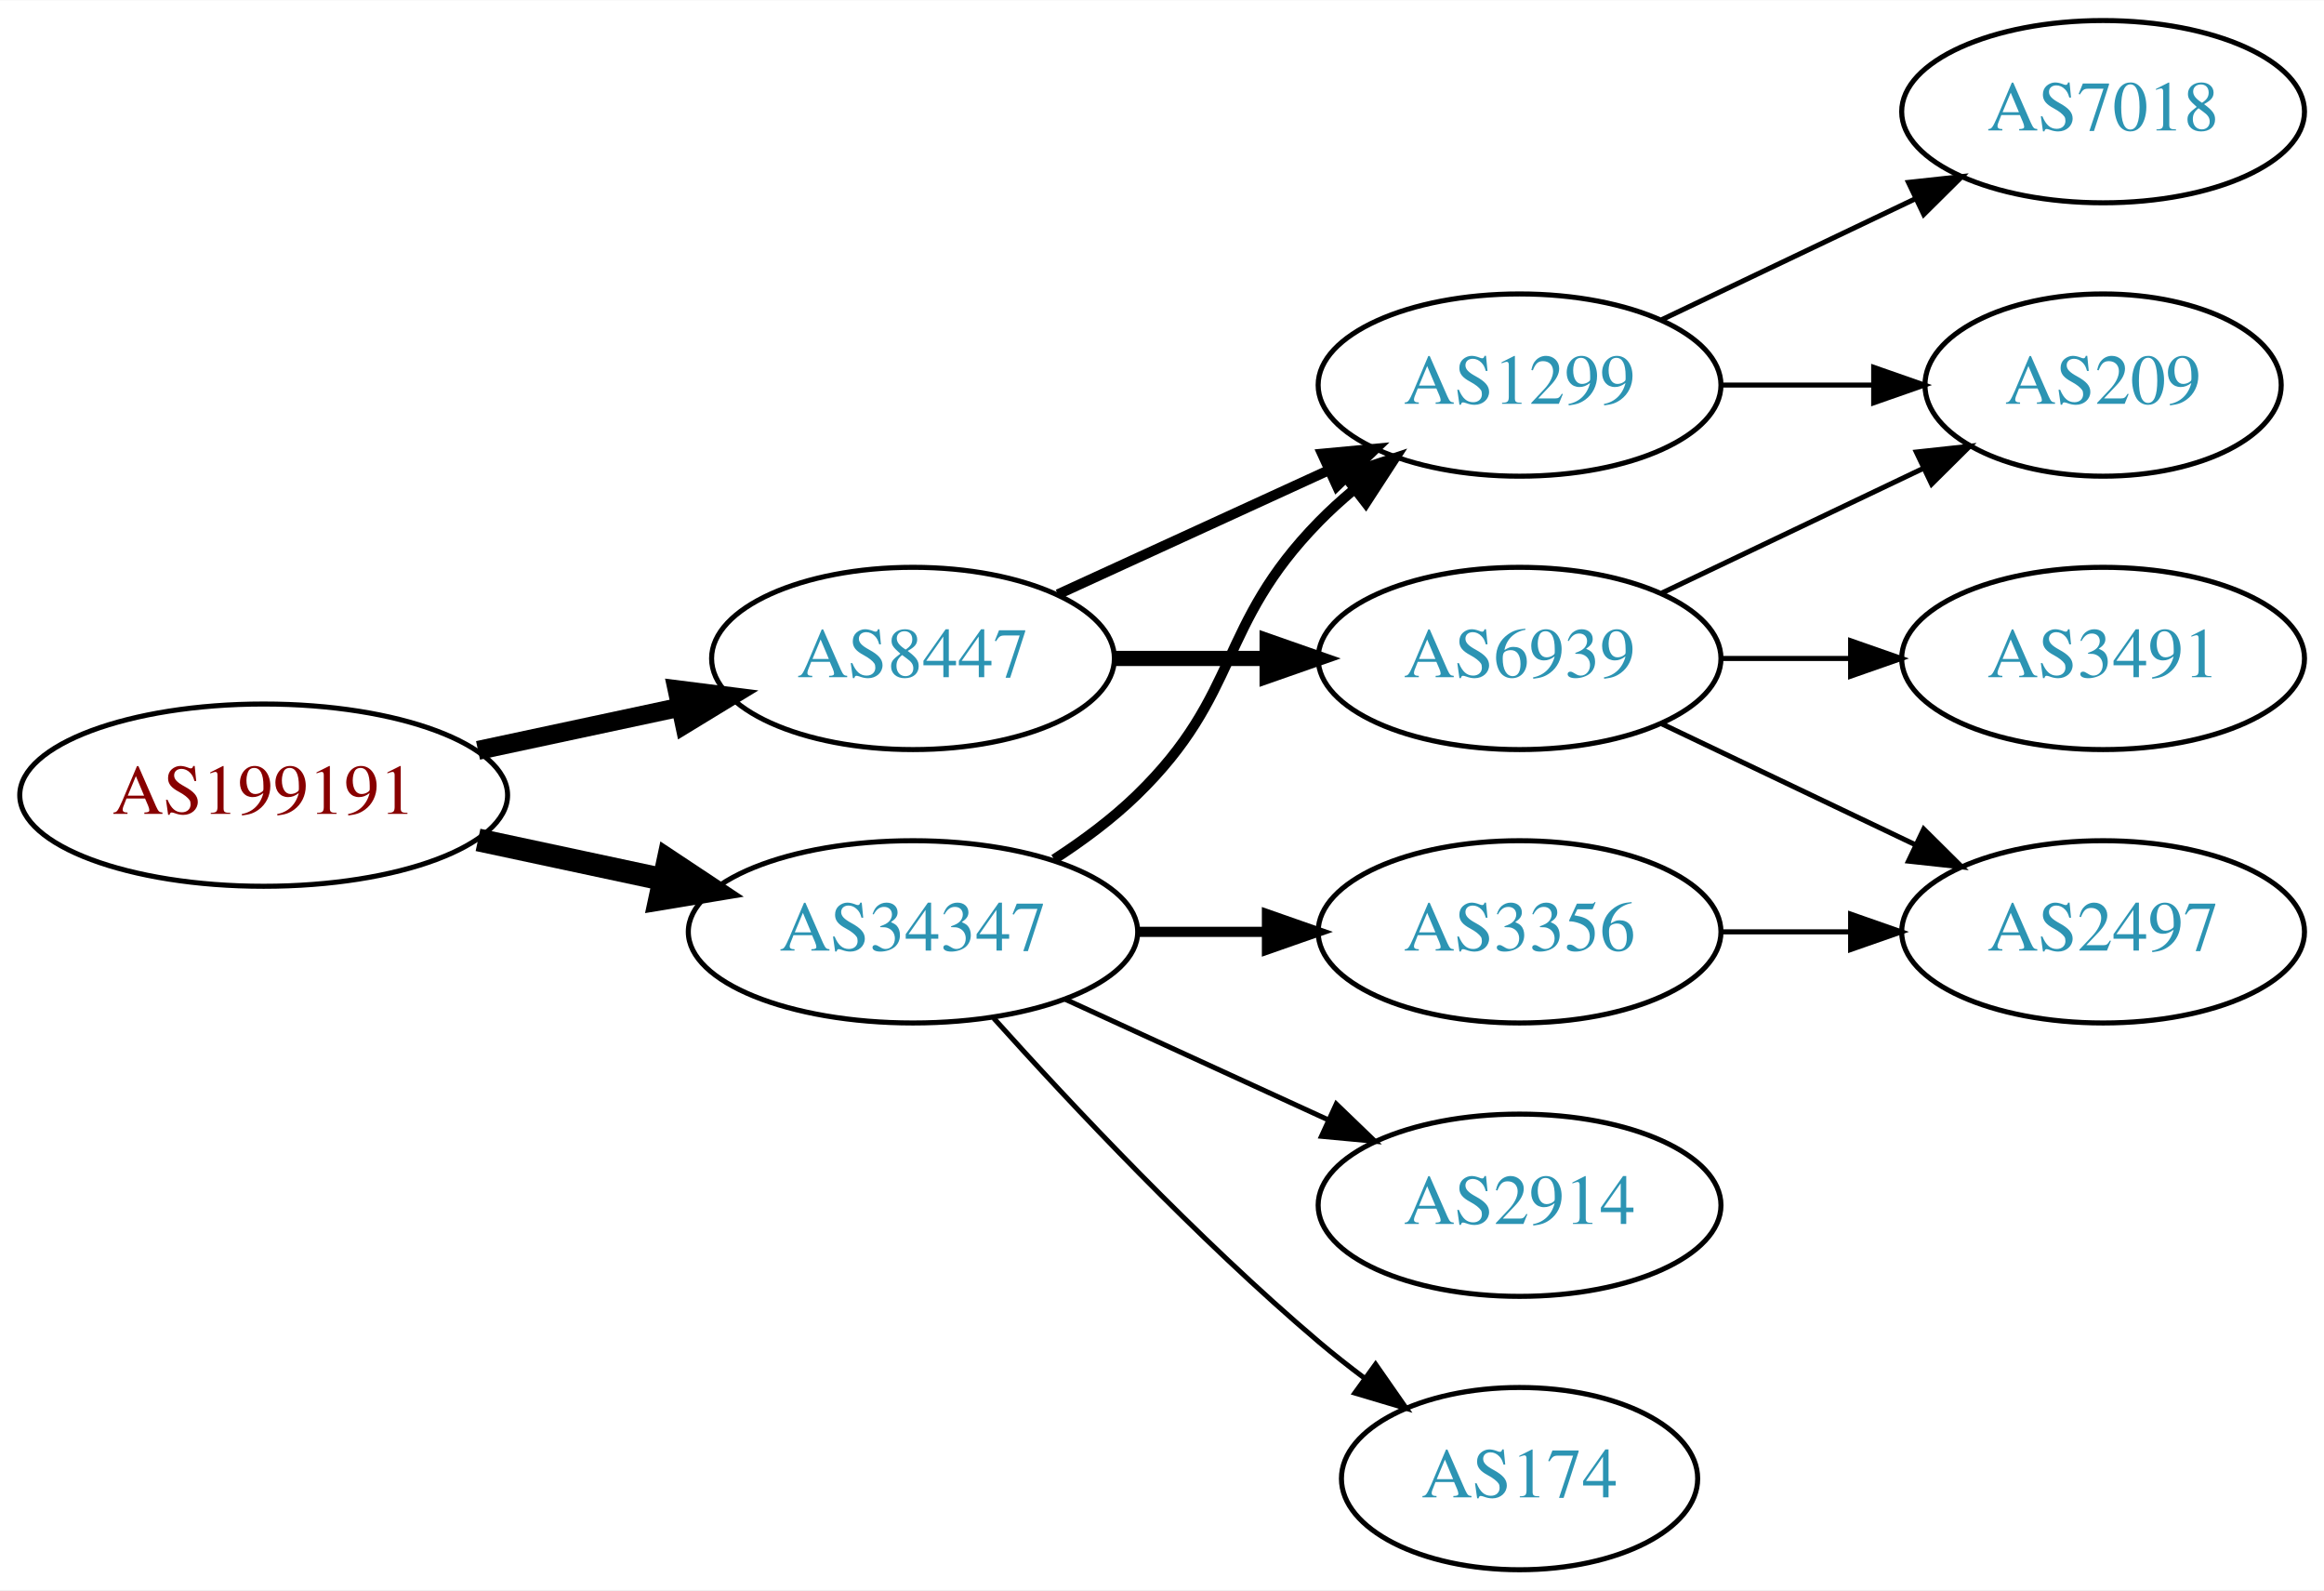
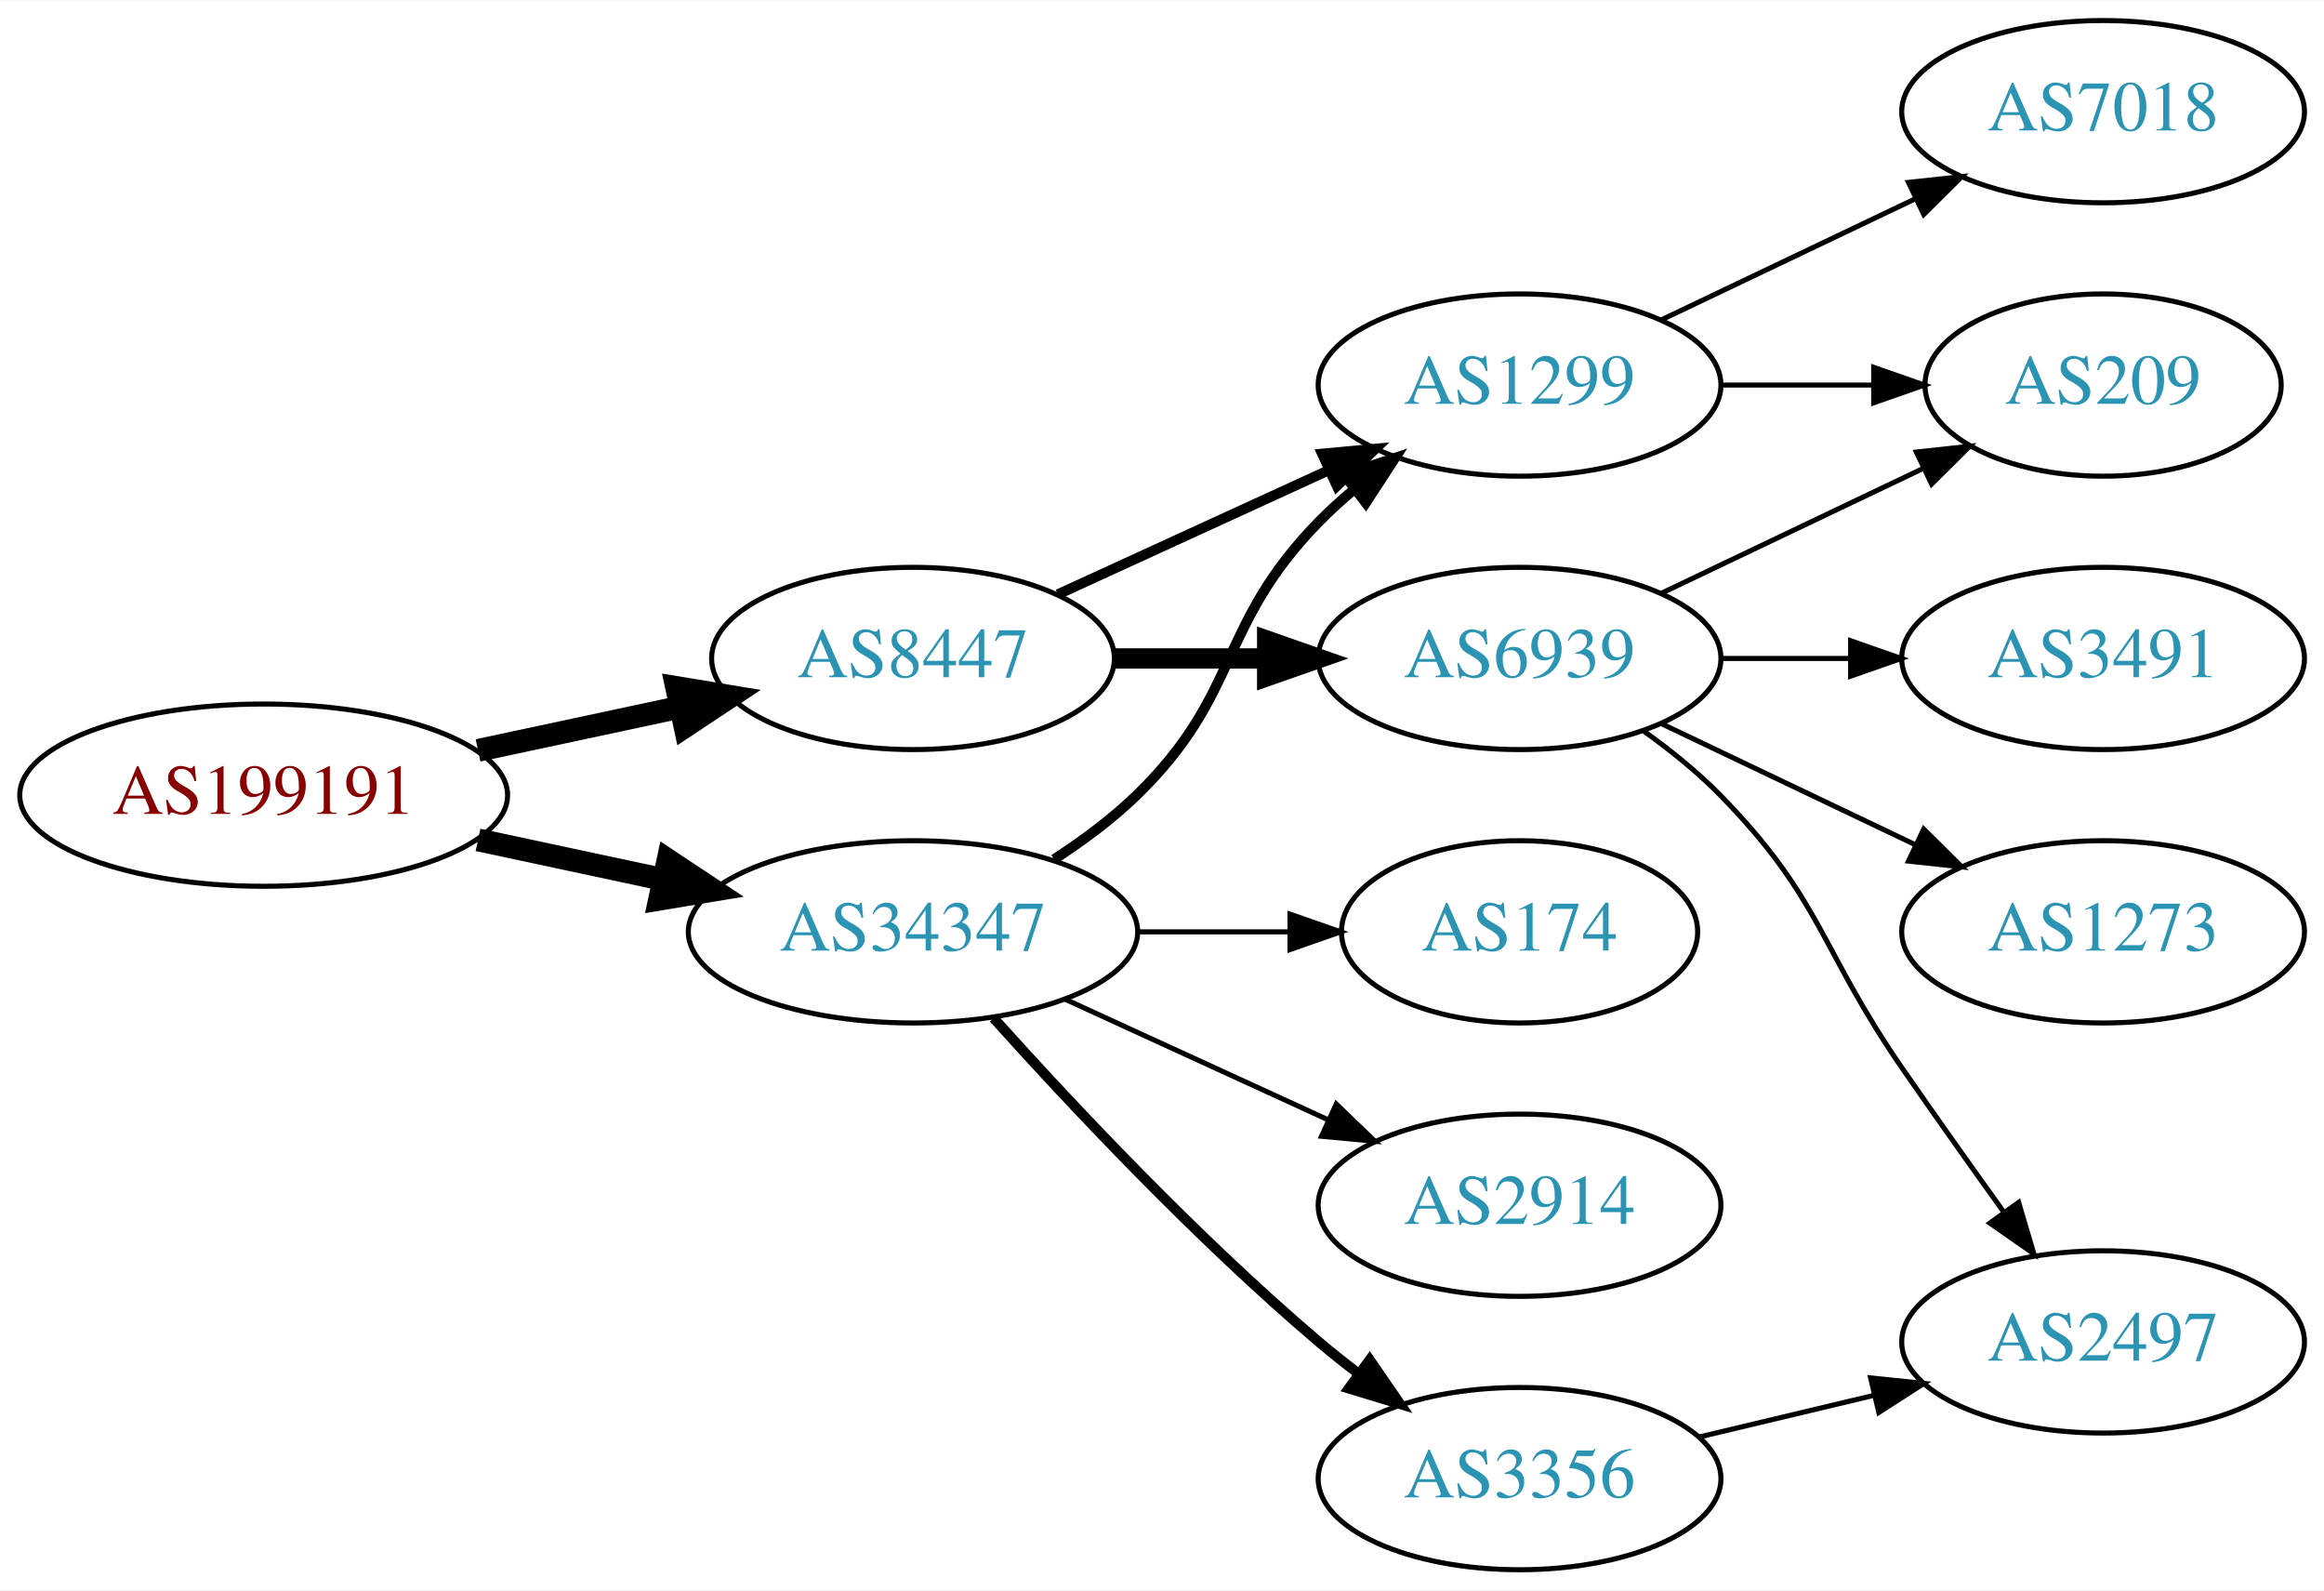
<svg xmlns="http://www.w3.org/2000/svg" xmlns:xlink="http://www.w3.org/1999/xlink" width="459pt" height="314pt" viewBox="0.00 0.00 459.17 314.00">
  <g id="graph0" class="graph" transform="scale(1 1) rotate(0) translate(4 310)">
    <polygon fill="white" stroke="none" points="-4,4 -4,-310 455.17,-310 455.17,4 -4,4" />
    <g id="node1" class="node">
      <g id="a_node1">
        <a xlink:href="/asn/199191" xlink:title="AS199191 ~ Klausner Trading International GmbH [AT]">
          <ellipse fill="#ffffff" stroke="black" cx="48.096" cy="-153" rx="48.192" ry="18" />
          <text text-anchor="middle" x="48.096" y="-149.3" font-family="Times,serif" font-size="14.00" fill="#880000">AS199191</text>
        </a>
      </g>
    </g>
    <g id="node2" class="node">
      <g id="a_node2">
        <a xlink:href="/asn/8447" xlink:title="AS8447 ~ A1 Telekom Austria AG [AT]">
          <ellipse fill="#ffffff" stroke="black" cx="176.388" cy="-180" rx="39.794" ry="18" />
          <text text-anchor="middle" x="176.388" y="-176.3" font-family="Times,serif" font-size="14.00" fill="#2c94b3">AS8447</text>
        </a>
      </g>
    </g>
    <g id="edge1" class="edge">
-       <path fill="none" stroke="black" stroke-width="3.75" d="M90.448,-161.841C103.163,-164.559 117.222,-167.565 130.181,-170.335" />
-       <polygon fill="black" stroke="black" stroke-width="3.75" points="129.781,-173.829 140.292,-172.497 131.245,-166.984 129.781,-173.829" />
+       <path fill="none" stroke="black" stroke-width="4.5" d="M90.448,-161.841C103.163,-164.559 117.222,-167.565 130.181,-170.335" />
+       <polygon fill="black" stroke="black" stroke-width="4.5" points="129.69,-174.257 140.292,-172.497 131.336,-166.556 129.69,-174.257" />
    </g>
    <g id="node3" class="node">
      <g id="a_node3">
        <a xlink:href="/asn/34347" xlink:title="AS34347 ~ HALLAG Kommunal GmbH [AT]">
          <ellipse fill="#ffffff" stroke="black" cx="176.388" cy="-126" rx="44.393" ry="18" />
          <text text-anchor="middle" x="176.388" y="-122.3" font-family="Times,serif" font-size="14.00" fill="#2c94b3">AS34347</text>
        </a>
      </g>
    </g>
    <g id="edge2" class="edge">
      <path fill="none" stroke="black" stroke-width="4.5" d="M90.448,-144.159C102.138,-141.66 114.964,-138.918 127.027,-136.339" />
      <polygon fill="black" stroke="black" stroke-width="4.5" points="127.983,-140.161 136.939,-134.22 126.336,-132.46 127.983,-140.161" />
    </g>
    <g id="node4" class="node">
      <g id="a_node4">
        <a xlink:href="/asn/6939" xlink:title="AS6939 ~ Hurricane Electric LLC [US]">
          <ellipse fill="#ffffff" stroke="black" cx="296.23" cy="-180" rx="39.794" ry="18" />
          <text text-anchor="middle" x="296.23" y="-176.3" font-family="Times,serif" font-size="14.00" fill="#2c94b3">AS6939</text>
        </a>
      </g>
    </g>
    <g id="edge3" class="edge">
-       <path fill="none" stroke="black" stroke-width="3" d="M216.3,-180C225.854,-180 236.203,-180 246.166,-180" />
-       <polygon fill="black" stroke="black" stroke-width="3" points="246.358,-183.5 256.358,-180 246.358,-176.5 246.358,-183.5" />
+       <path fill="none" stroke="black" stroke-width="4" d="M216.3,-180C225.854,-180 236.203,-180 246.166,-180" />
+       <polygon fill="black" stroke="black" stroke-width="4" points="246.358,-183.5 256.358,-180 246.358,-176.5 246.358,-183.5" />
    </g>
    <g id="node5" class="node">
      <g id="a_node5">
        <a xlink:href="/asn/1299" xlink:title="AS1299 ~ Telia Carrier [EU]">
          <ellipse fill="#ffffff" stroke="black" cx="296.23" cy="-234" rx="39.794" ry="18" />
          <text text-anchor="middle" x="296.23" y="-230.3" font-family="Times,serif" font-size="14.00" fill="#2c94b3">AS1299</text>
        </a>
      </g>
    </g>
    <g id="edge4" class="edge">
      <path fill="none" stroke="black" stroke-width="2" d="M205.016,-192.661C220.973,-199.973 241.244,-209.261 258.527,-217.181" />
      <polygon fill="black" stroke="black" stroke-width="2" points="257.225,-220.435 267.774,-221.419 260.141,-214.071 257.225,-220.435" />
    </g>
-     <g id="edge12" class="edge">
+     <g id="edge14" class="edge">
      <path fill="none" stroke="black" stroke-width="2" d="M204.271,-140.329C209.996,-144.036 215.762,-148.318 220.584,-153 241.277,-173.094 236.411,-186.383 256.584,-207 258.676,-209.139 260.96,-211.218 263.337,-213.21" />
      <polygon fill="black" stroke="black" stroke-width="2" points="261.58,-216.275 271.636,-219.611 265.855,-210.732 261.58,-216.275" />
    </g>
-     <g id="node10" class="node">
-       <g id="a_node10">
-         <a xlink:href="/asn/3356" xlink:title="AS3356 ~ Level 3 Parent, LLC [US]">
-           <ellipse fill="#ffffff" stroke="black" cx="296.23" cy="-126" rx="39.794" ry="18" />
-           <text text-anchor="middle" x="296.23" y="-122.3" font-family="Times,serif" font-size="14.00" fill="#2c94b3">AS3356</text>
+     <g id="node11" class="node">
+       <g id="a_node11">
+         <a xlink:href="/asn/174" xlink:title="AS174 ~ Cogent Communications [US]">
+           <ellipse fill="#ffffff" stroke="black" cx="296.23" cy="-126" rx="35.194" ry="18" />
+           <text text-anchor="middle" x="296.23" y="-122.3" font-family="Times,serif" font-size="14.00" fill="#2c94b3">AS174</text>
        </a>
      </g>
    </g>
-     <g id="edge10" class="edge">
-       <path fill="none" stroke="black" stroke-width="2" d="M220.599,-126C228.911,-126 237.674,-126 246.156,-126" />
-       <polygon fill="black" stroke="black" stroke-width="2" points="246.315,-129.5 256.315,-126 246.315,-122.5 246.315,-129.5" />
+     <g id="edge11" class="edge">
+       <path fill="none" stroke="black" d="M220.599,-126C230.447,-126 240.926,-126 250.823,-126" />
+       <polygon fill="black" stroke="black" points="250.875,-129.5 260.875,-126 250.875,-122.5 250.875,-129.5" />
    </g>
-     <g id="node11" class="node">
-       <g id="a_node11">
+     <g id="node12" class="node">
+       <g id="a_node12">
        <a xlink:href="/asn/2914" xlink:title="AS2914 ~ NTT America, Inc. [US]">
          <ellipse fill="#ffffff" stroke="black" cx="296.23" cy="-72" rx="39.794" ry="18" />
          <text text-anchor="middle" x="296.23" y="-68.3" font-family="Times,serif" font-size="14.00" fill="#2c94b3">AS2914</text>
        </a>
      </g>
    </g>
-     <g id="edge11" class="edge">
+     <g id="edge12" class="edge">
      <path fill="none" stroke="black" d="M206.517,-112.652C222.128,-105.498 241.526,-96.609 258.198,-88.969" />
      <polygon fill="black" stroke="black" points="260.017,-91.986 267.65,-84.638 257.101,-85.622 260.017,-91.986" />
    </g>
-     <g id="node12" class="node">
-       <g id="a_node12">
-         <a xlink:href="/asn/174" xlink:title="AS174 ~ Cogent Communications [US]">
-           <ellipse fill="#ffffff" stroke="black" cx="296.23" cy="-18" rx="35.194" ry="18" />
-           <text text-anchor="middle" x="296.23" y="-14.3" font-family="Times,serif" font-size="14.00" fill="#2c94b3">AS174</text>
+     <g id="node13" class="node">
+       <g id="a_node13">
+         <a xlink:href="/asn/3356" xlink:title="AS3356 ~ Level 3 Parent, LLC [US]">
+           <ellipse fill="#ffffff" stroke="black" cx="296.23" cy="-18" rx="39.794" ry="18" />
+           <text text-anchor="middle" x="296.23" y="-14.3" font-family="Times,serif" font-size="14.00" fill="#2c94b3">AS3356</text>
        </a>
      </g>
    </g>
    <g id="edge13" class="edge">
-       <path fill="none" stroke="black" d="M192.32,-108.956C207.646,-91.903 232.582,-65.35 256.584,-45 259.436,-42.582 262.501,-40.167 265.612,-37.831" />
-       <polygon fill="black" stroke="black" points="267.785,-40.578 273.84,-31.884 263.685,-34.905 267.785,-40.578" />
+       <path fill="none" stroke="black" stroke-width="2" d="M192.32,-108.956C207.646,-91.903 232.582,-65.35 256.584,-45 259.081,-42.883 261.741,-40.768 264.453,-38.707" />
+       <polygon fill="black" stroke="black" stroke-width="2" points="266.619,-41.459 272.629,-32.734 262.489,-35.806 266.619,-41.459" />
    </g>
    <g id="node6" class="node">
      <g id="a_node6">
        <a xlink:href="/asn/209" xlink:title="AS209 ~ CenturyLink Communications, LLC [US]">
          <ellipse fill="#ffffff" stroke="black" cx="411.523" cy="-234" rx="35.194" ry="18" />
          <text text-anchor="middle" x="411.523" y="-230.3" font-family="Times,serif" font-size="14.00" fill="#2c94b3">AS209</text>
        </a>
      </g>
    </g>
    <g id="edge5" class="edge">
      <path fill="none" stroke="black" d="M324.367,-192.934C339.798,-200.29 359.284,-209.577 375.819,-217.459" />
      <polygon fill="black" stroke="black" points="374.628,-220.768 385.161,-221.911 377.64,-214.449 374.628,-220.768" />
    </g>
    <g id="node7" class="node">
      <g id="a_node7">
        <a xlink:href="/asn/3491" xlink:title="AS3491 ~ PCCW Global, Inc. [US]">
          <ellipse fill="#ffffff" stroke="black" cx="411.523" cy="-180" rx="39.794" ry="18" />
          <text text-anchor="middle" x="411.523" y="-176.3" font-family="Times,serif" font-size="14.00" fill="#2c94b3">AS3491</text>
        </a>
      </g>
    </g>
    <g id="edge6" class="edge">
      <path fill="none" stroke="black" d="M335.902,-180C344.105,-180 352.869,-180 361.401,-180" />
      <polygon fill="black" stroke="black" points="361.641,-183.5 371.641,-180 361.641,-176.5 361.641,-183.5" />
    </g>
    <g id="node8" class="node">
      <g id="a_node8">
-         <a xlink:href="/asn/2497" xlink:title="AS2497 ~ Internet Initiative Japan Inc. [JP]">
+         <a xlink:href="/asn/1273" xlink:title="AS1273 ~ Vodafone Group PLC [EU]">
          <ellipse fill="#ffffff" stroke="black" cx="411.523" cy="-126" rx="39.794" ry="18" />
-           <text text-anchor="middle" x="411.523" y="-122.3" font-family="Times,serif" font-size="14.00" fill="#2c94b3">AS2497</text>
+           <text text-anchor="middle" x="411.523" y="-122.3" font-family="Times,serif" font-size="14.00" fill="#2c94b3">AS1273</text>
        </a>
      </g>
    </g>
    <g id="edge7" class="edge">
      <path fill="none" stroke="black" d="M324.367,-167.066C339.361,-159.919 358.182,-150.948 374.405,-143.215" />
      <polygon fill="black" stroke="black" points="376.087,-146.291 383.608,-138.829 373.075,-139.972 376.087,-146.291" />
    </g>
+     <g id="node9" class="node">
+       <g id="a_node9">
+         <a xlink:href="/asn/2497" xlink:title="AS2497 ~ Internet Initiative Japan Inc. [JP]">
+           <ellipse fill="#ffffff" stroke="black" cx="411.523" cy="-45" rx="39.794" ry="18" />
+           <text text-anchor="middle" x="411.523" y="-41.3" font-family="Times,serif" font-size="14.00" fill="#2c94b3">AS2497</text>
+         </a>
+       </g>
+     </g>
    <g id="edge8" class="edge">
+       <path fill="none" stroke="black" d="M320.824,-165.611C326.08,-161.852 331.412,-157.563 335.877,-153 356.049,-132.383 355.481,-122.731 371.877,-99 378.332,-89.656 385.543,-79.507 391.971,-70.555" />
+       <polygon fill="black" stroke="black" points="394.837,-72.565 397.844,-62.406 389.158,-68.472 394.837,-72.565" />
+     </g>
+     <g id="edge9" class="edge">
      <path fill="none" stroke="black" d="M335.902,-234C345.608,-234 356.098,-234 366.061,-234" />
      <polygon fill="black" stroke="black" points="366.198,-237.5 376.198,-234 366.198,-230.5 366.198,-237.5" />
    </g>
-     <g id="node9" class="node">
-       <g id="a_node9">
+     <g id="node10" class="node">
+       <g id="a_node10">
        <a xlink:href="/asn/7018" xlink:title="AS7018 ~ AT&amp;T Services, Inc. [US]">
          <ellipse fill="#ffffff" stroke="black" cx="411.523" cy="-288" rx="39.794" ry="18" />
          <text text-anchor="middle" x="411.523" y="-284.3" font-family="Times,serif" font-size="14.00" fill="#2c94b3">AS7018</text>
        </a>
      </g>
    </g>
-     <g id="edge9" class="edge">
+     <g id="edge10" class="edge">
      <path fill="none" stroke="black" d="M324.367,-246.934C339.361,-254.081 358.182,-263.052 374.405,-270.785" />
      <polygon fill="black" stroke="black" points="373.075,-274.028 383.608,-275.171 376.087,-267.709 373.075,-274.028" />
    </g>
-     <g id="edge14" class="edge">
-       <path fill="none" stroke="black" d="M335.902,-126C344.105,-126 352.869,-126 361.401,-126" />
-       <polygon fill="black" stroke="black" points="361.641,-129.5 371.641,-126 361.641,-122.5 361.641,-129.5" />
+     <g id="edge15" class="edge">
+       <path fill="none" stroke="black" d="M331.837,-26.248C342.709,-28.838 354.863,-31.735 366.305,-34.462" />
+       <polygon fill="black" stroke="black" points="365.589,-37.889 376.128,-36.803 367.212,-31.08 365.589,-37.889" />
    </g>
  </g>
</svg>
